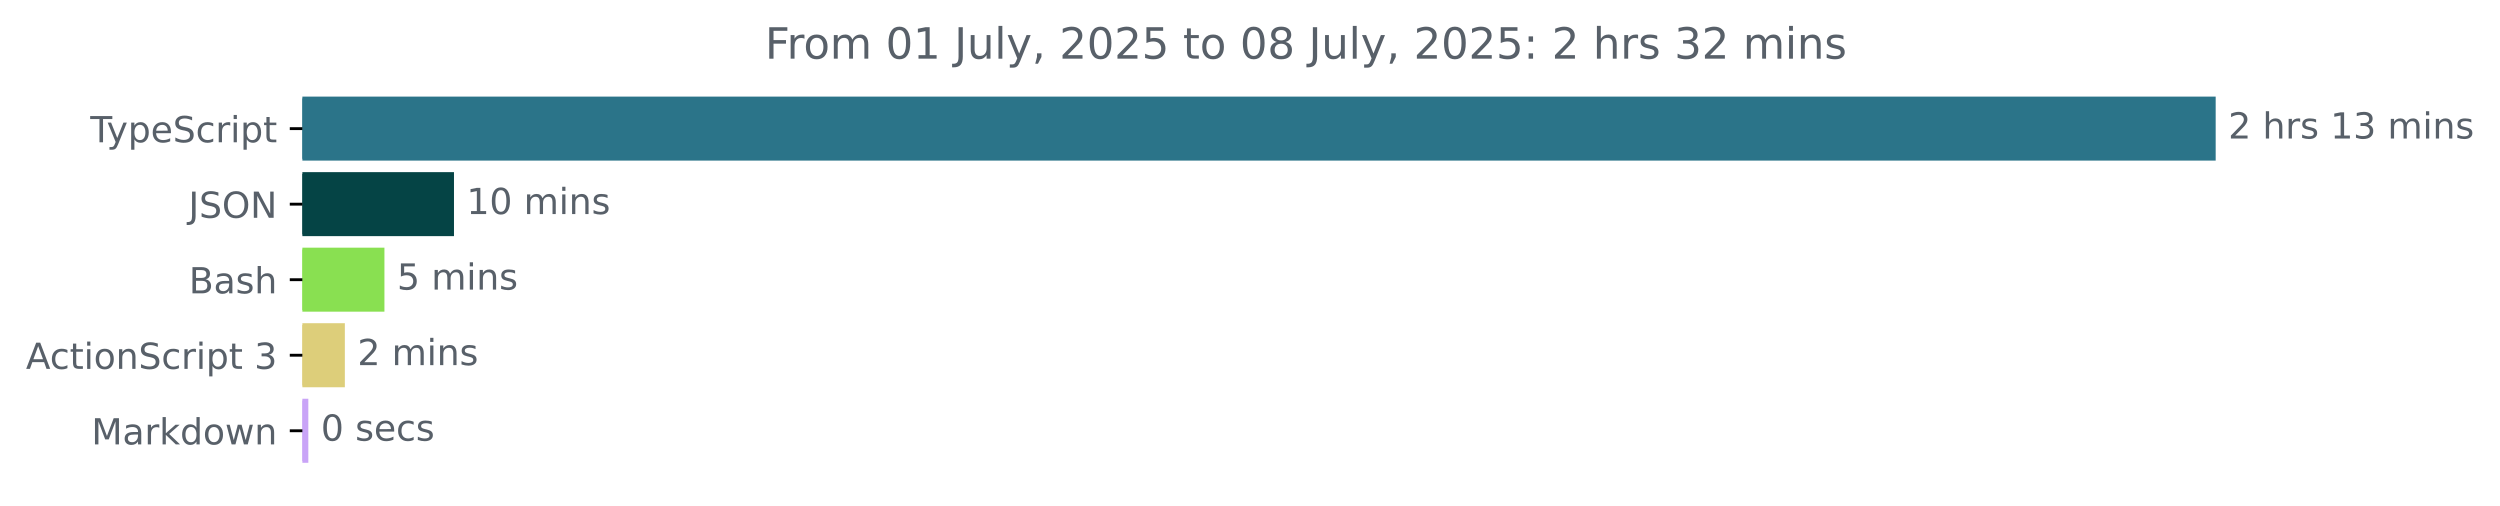
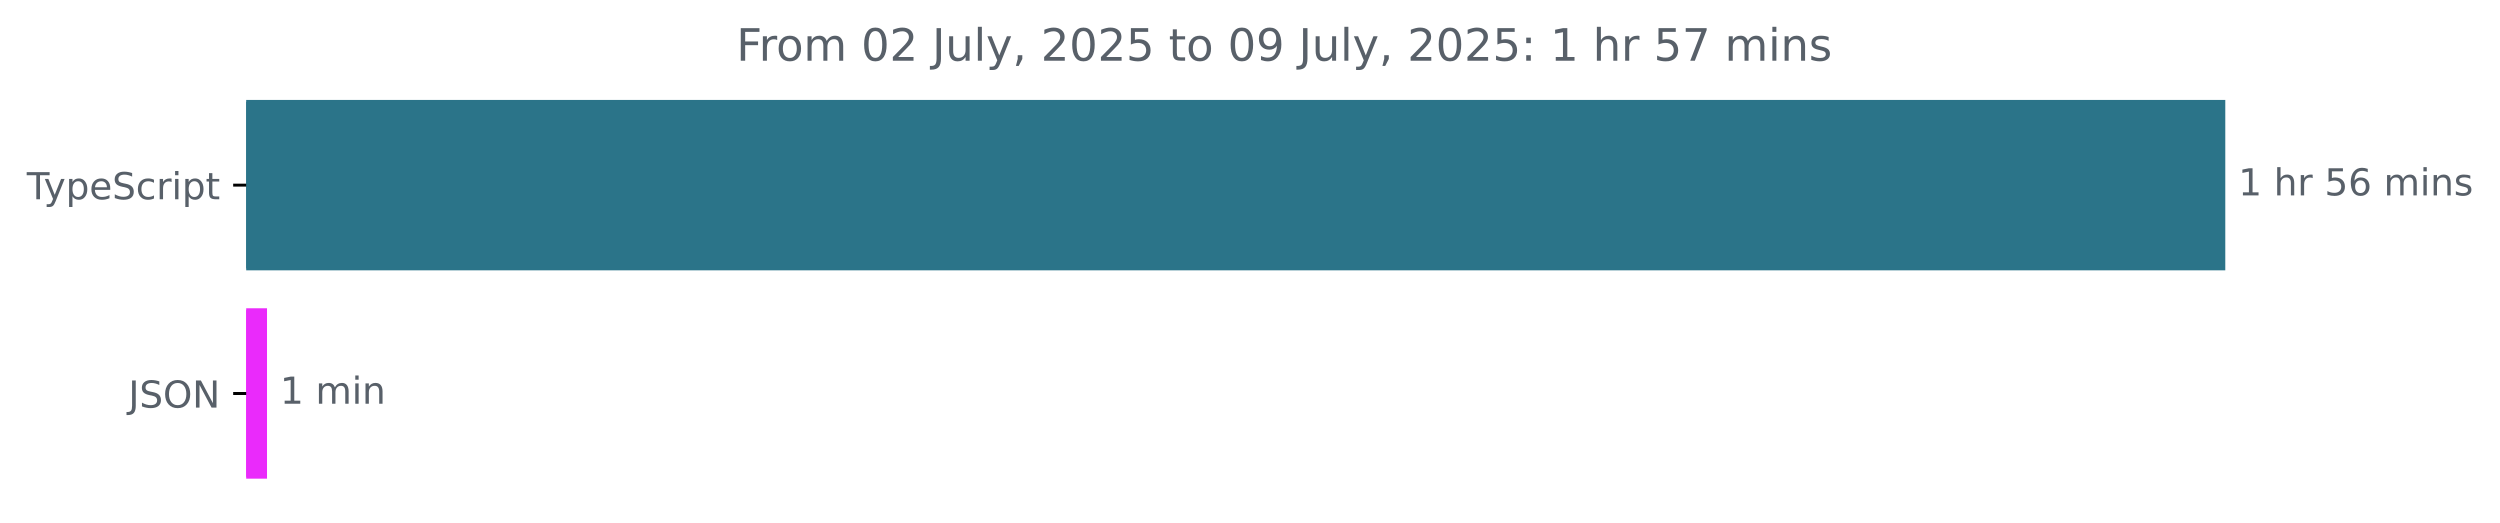
- <svg xmlns="http://www.w3.org/2000/svg" xmlns:xlink="http://www.w3.org/1999/xlink" width="695.038pt" height="140.398pt" viewBox="0 0 695.038 140.398" version="1.1">
+ <svg xmlns="http://www.w3.org/2000/svg" xmlns:xlink="http://www.w3.org/1999/xlink" width="671.935pt" height="140.398pt" viewBox="0 0 671.935 140.398" version="1.1">
  <defs>
    <style type="text/css">*{stroke-linejoin: round; stroke-linecap: butt}</style>
  </defs>
  <g id="figure_1">
    <g id="patch_1">
-       <path d="M 0 140.398  L 695.038 140.398  L 695.038 0  L 0 0  L 0 140.398  z " style="fill: none" />
+       <path d="M -0 140.398  L 671.935 140.398  L 671.935 0  L -0 0  L -0 140.398  z " style="fill: none" />
    </g>
    <g id="axes_1">
      <g id="patch_2">
-         <path d="M 84.064 27.358  L 615.493 27.358  L 615.493 44.158  L 84.064 44.158  z " clip-path="url(#pa617d4f402)" style="fill: #2b7489; stroke: #2b7489; stroke-linejoin: miter" />
+         <path d="M 66.17 27.358  L 597.599 27.358  L 597.599 72.158  L 66.17 72.158  z " clip-path="url(#pc760fe32e3)" style="fill: #2b7489; stroke: #2b7489; stroke-linejoin: miter" />
      </g>
      <g id="patch_3">
-         <path d="M 84.064 48.358  L 125.715 48.358  L 125.715 65.158  L 84.064 65.158  z " clip-path="url(#pa617d4f402)" style="fill: #054445; stroke: #054445; stroke-linejoin: miter" />
-       </g>
-       <g id="patch_4">
-         <path d="M 84.064 69.358  L 106.379 69.358  L 106.379 86.158  L 84.064 86.158  z " clip-path="url(#pa617d4f402)" style="fill: #89e051; stroke: #89e051; stroke-linejoin: miter" />
-       </g>
-       <g id="patch_5">
-         <path d="M 84.064 90.358  L 95.374 90.358  L 95.374 107.158  L 84.064 107.158  z " clip-path="url(#pa617d4f402)" style="fill: #ddce7a; stroke: #ddce7a; stroke-linejoin: miter" />
-       </g>
-       <g id="patch_6">
-         <path d="M 84.064 111.358  L 85.219 111.358  L 85.219 128.158  L 84.064 128.158  z " clip-path="url(#pa617d4f402)" style="fill: #c9a4f7; stroke: #c9a4f7; stroke-linejoin: miter" />
+         <path d="M 66.17 83.358  L 71.267 83.358  L 71.267 128.158  L 66.17 128.158  z " clip-path="url(#pc760fe32e3)" style="fill: #ea2afb; stroke: #ea2afb; stroke-linejoin: miter" />
      </g>
      <g id="matplotlib.axis_1" />
      <g id="matplotlib.axis_2">
        <g id="ytick_1">
          <g id="line2d_1">
            <defs>
-               <path id="m0548324b17" d="M 0 0  L -3.5 0  " style="stroke: #000000; stroke-width: 0.8" />
+               <path id="mb8664122d9" d="M 0 0  L -3.5 0  " style="stroke: #000000; stroke-width: 0.8" />
            </defs>
            <g>
-               <use xlink:href="#m0548324b17" x="84.064" y="35.758" style="stroke: #000000; stroke-width: 0.8" />
+               <use xlink:href="#mb8664122d9" x="66.17" y="49.758" style="stroke: #000000; stroke-width: 0.8" />
            </g>
          </g>
          <g id="text_1">
-             <g style="fill: #586069" transform="translate(25.09375 39.55734) scale(0.1 -0.1)">
+             <g style="fill: #586069" transform="translate(7.2 53.55734) scale(0.1 -0.1)">
              <defs>
                <path id="DejaVuSans-54" d="M -19 4666  L 3928 4666  L 3928 4134  L 2272 4134  L 2272 0  L 1638 0  L 1638 4134  L -19 4134  L -19 4666  z " transform="scale(0.015625)" />
                <path id="DejaVuSans-79" d="M 2059 -325  Q 1816 -950 1584 -1140  Q 1353 -1331 966 -1331  L 506 -1331  L 506 -850  L 844 -850  Q 1081 -850 1212 -737  Q 1344 -625 1503 -206  L 1606 56  L 191 3500  L 800 3500  L 1894 763  L 2988 3500  L 3597 3500  L 2059 -325  z " transform="scale(0.015625)" />
                <path id="DejaVuSans-70" d="M 1159 525  L 1159 -1331  L 581 -1331  L 581 3500  L 1159 3500  L 1159 2969  Q 1341 3281 1617 3432  Q 1894 3584 2278 3584  Q 2916 3584 3314 3078  Q 3713 2572 3713 1747  Q 3713 922 3314 415  Q 2916 -91 2278 -91  Q 1894 -91 1617 61  Q 1341 213 1159 525  z M 3116 1747  Q 3116 2381 2855 2742  Q 2594 3103 2138 3103  Q 1681 3103 1420 2742  Q 1159 2381 1159 1747  Q 1159 1113 1420 752  Q 1681 391 2138 391  Q 2594 391 2855 752  Q 3116 1113 3116 1747  z " transform="scale(0.015625)" />
                <path id="DejaVuSans-65" d="M 3597 1894  L 3597 1613  L 953 1613  Q 991 1019 1311 708  Q 1631 397 2203 397  Q 2534 397 2845 478  Q 3156 559 3463 722  L 3463 178  Q 3153 47 2828 -22  Q 2503 -91 2169 -91  Q 1331 -91 842 396  Q 353 884 353 1716  Q 353 2575 817 3079  Q 1281 3584 2069 3584  Q 2775 3584 3186 3129  Q 3597 2675 3597 1894  z M 3022 2063  Q 3016 2534 2758 2815  Q 2500 3097 2075 3097  Q 1594 3097 1305 2825  Q 1016 2553 972 2059  L 3022 2063  z " transform="scale(0.015625)" />
                <path id="DejaVuSans-53" d="M 3425 4513  L 3425 3897  Q 3066 4069 2747 4153  Q 2428 4238 2131 4238  Q 1616 4238 1336 4038  Q 1056 3838 1056 3469  Q 1056 3159 1242 3001  Q 1428 2844 1947 2747  L 2328 2669  Q 3034 2534 3370 2195  Q 3706 1856 3706 1288  Q 3706 609 3251 259  Q 2797 -91 1919 -91  Q 1588 -91 1214 -16  Q 841 59 441 206  L 441 856  Q 825 641 1194 531  Q 1563 422 1919 422  Q 2459 422 2753 634  Q 3047 847 3047 1241  Q 3047 1584 2836 1778  Q 2625 1972 2144 2069  L 1759 2144  Q 1053 2284 737 2584  Q 422 2884 422 3419  Q 422 4038 858 4394  Q 1294 4750 2059 4750  Q 2388 4750 2728 4690  Q 3069 4631 3425 4513  z " transform="scale(0.015625)" />
                <path id="DejaVuSans-63" d="M 3122 3366  L 3122 2828  Q 2878 2963 2633 3030  Q 2388 3097 2138 3097  Q 1578 3097 1268 2742  Q 959 2388 959 1747  Q 959 1106 1268 751  Q 1578 397 2138 397  Q 2388 397 2633 464  Q 2878 531 3122 666  L 3122 134  Q 2881 22 2623 -34  Q 2366 -91 2075 -91  Q 1284 -91 818 406  Q 353 903 353 1747  Q 353 2603 823 3093  Q 1294 3584 2113 3584  Q 2378 3584 2631 3529  Q 2884 3475 3122 3366  z " transform="scale(0.015625)" />
                <path id="DejaVuSans-72" d="M 2631 2963  Q 2534 3019 2420 3045  Q 2306 3072 2169 3072  Q 1681 3072 1420 2755  Q 1159 2438 1159 1844  L 1159 0  L 581 0  L 581 3500  L 1159 3500  L 1159 2956  Q 1341 3275 1631 3429  Q 1922 3584 2338 3584  Q 2397 3584 2469 3576  Q 2541 3569 2628 3553  L 2631 2963  z " transform="scale(0.015625)" />
                <path id="DejaVuSans-69" d="M 603 3500  L 1178 3500  L 1178 0  L 603 0  L 603 3500  z M 603 4863  L 1178 4863  L 1178 4134  L 603 4134  L 603 4863  z " transform="scale(0.015625)" />
                <path id="DejaVuSans-74" d="M 1172 4494  L 1172 3500  L 2356 3500  L 2356 3053  L 1172 3053  L 1172 1153  Q 1172 725 1289 603  Q 1406 481 1766 481  L 2356 481  L 2356 0  L 1766 0  Q 1100 0 847 248  Q 594 497 594 1153  L 594 3053  L 172 3053  L 172 3500  L 594 3500  L 594 4494  L 1172 4494  z " transform="scale(0.015625)" />
              </defs>
              <use xlink:href="#DejaVuSans-54" />
              <use xlink:href="#DejaVuSans-79" x="45.459" />
              <use xlink:href="#DejaVuSans-70" x="104.639" />
              <use xlink:href="#DejaVuSans-65" x="168.115" />
              <use xlink:href="#DejaVuSans-53" x="229.639" />
              <use xlink:href="#DejaVuSans-63" x="293.115" />
              <use xlink:href="#DejaVuSans-72" x="348.096" />
              <use xlink:href="#DejaVuSans-69" x="389.209" />
              <use xlink:href="#DejaVuSans-70" x="416.992" />
              <use xlink:href="#DejaVuSans-74" x="480.469" />
            </g>
          </g>
        </g>
        <g id="ytick_2">
          <g id="line2d_2">
            <g>
-               <use xlink:href="#m0548324b17" x="84.064" y="56.758" style="stroke: #000000; stroke-width: 0.8" />
+               <use xlink:href="#mb8664122d9" x="66.17" y="105.758" style="stroke: #000000; stroke-width: 0.8" />
            </g>
          </g>
          <g id="text_2">
-             <g style="fill: #586069" transform="translate(52.4125 60.55734) scale(0.1 -0.1)">
+             <g style="fill: #586069" transform="translate(34.51875 109.5573) scale(0.1 -0.1)">
              <defs>
                <path id="DejaVuSans-4a" d="M 628 4666  L 1259 4666  L 1259 325  Q 1259 -519 939 -900  Q 619 -1281 -91 -1281  L -331 -1281  L -331 -750  L -134 -750  Q 284 -750 456 -515  Q 628 -281 628 325  L 628 4666  z " transform="scale(0.015625)" />
                <path id="DejaVuSans-4f" d="M 2522 4238  Q 1834 4238 1429 3725  Q 1025 3213 1025 2328  Q 1025 1447 1429 934  Q 1834 422 2522 422  Q 3209 422 3611 934  Q 4013 1447 4013 2328  Q 4013 3213 3611 3725  Q 3209 4238 2522 4238  z M 2522 4750  Q 3503 4750 4090 4092  Q 4678 3434 4678 2328  Q 4678 1225 4090 567  Q 3503 -91 2522 -91  Q 1538 -91 948 565  Q 359 1222 359 2328  Q 359 3434 948 4092  Q 1538 4750 2522 4750  z " transform="scale(0.015625)" />
                <path id="DejaVuSans-4e" d="M 628 4666  L 1478 4666  L 3547 763  L 3547 4666  L 4159 4666  L 4159 0  L 3309 0  L 1241 3903  L 1241 0  L 628 0  L 628 4666  z " transform="scale(0.015625)" />
              </defs>
              <use xlink:href="#DejaVuSans-4a" />
              <use xlink:href="#DejaVuSans-53" x="29.492" />
              <use xlink:href="#DejaVuSans-4f" x="92.969" />
              <use xlink:href="#DejaVuSans-4e" x="171.68" />
            </g>
          </g>
        </g>
-         <g id="ytick_3">
-           <g id="line2d_3">
-             <g>
-               <use xlink:href="#m0548324b17" x="84.064" y="77.758" style="stroke: #000000; stroke-width: 0.8" />
-             </g>
-           </g>
-           <g id="text_3">
-             <g style="fill: #586069" transform="translate(52.52813 81.55734) scale(0.1 -0.1)">
-               <defs>
-                 <path id="DejaVuSans-42" d="M 1259 2228  L 1259 519  L 2272 519  Q 2781 519 3026 730  Q 3272 941 3272 1375  Q 3272 1813 3026 2020  Q 2781 2228 2272 2228  L 1259 2228  z M 1259 4147  L 1259 2741  L 2194 2741  Q 2656 2741 2882 2914  Q 3109 3088 3109 3444  Q 3109 3797 2882 3972  Q 2656 4147 2194 4147  L 1259 4147  z M 628 4666  L 2241 4666  Q 2963 4666 3353 4366  Q 3744 4066 3744 3513  Q 3744 3084 3544 2831  Q 3344 2578 2956 2516  Q 3422 2416 3680 2098  Q 3938 1781 3938 1306  Q 3938 681 3513 340  Q 3088 0 2303 0  L 628 0  L 628 4666  z " transform="scale(0.015625)" />
-                 <path id="DejaVuSans-61" d="M 2194 1759  Q 1497 1759 1228 1600  Q 959 1441 959 1056  Q 959 750 1161 570  Q 1363 391 1709 391  Q 2188 391 2477 730  Q 2766 1069 2766 1631  L 2766 1759  L 2194 1759  z M 3341 1997  L 3341 0  L 2766 0  L 2766 531  Q 2569 213 2275 61  Q 1981 -91 1556 -91  Q 1019 -91 701 211  Q 384 513 384 1019  Q 384 1609 779 1909  Q 1175 2209 1959 2209  L 2766 2209  L 2766 2266  Q 2766 2663 2505 2880  Q 2244 3097 1772 3097  Q 1472 3097 1187 3025  Q 903 2953 641 2809  L 641 3341  Q 956 3463 1253 3523  Q 1550 3584 1831 3584  Q 2591 3584 2966 3190  Q 3341 2797 3341 1997  z " transform="scale(0.015625)" />
-                 <path id="DejaVuSans-73" d="M 2834 3397  L 2834 2853  Q 2591 2978 2328 3040  Q 2066 3103 1784 3103  Q 1356 3103 1142 2972  Q 928 2841 928 2578  Q 928 2378 1081 2264  Q 1234 2150 1697 2047  L 1894 2003  Q 2506 1872 2764 1633  Q 3022 1394 3022 966  Q 3022 478 2636 193  Q 2250 -91 1575 -91  Q 1294 -91 989 -36  Q 684 19 347 128  L 347 722  Q 666 556 975 473  Q 1284 391 1588 391  Q 1994 391 2212 530  Q 2431 669 2431 922  Q 2431 1156 2273 1281  Q 2116 1406 1581 1522  L 1381 1569  Q 847 1681 609 1914  Q 372 2147 372 2553  Q 372 3047 722 3315  Q 1072 3584 1716 3584  Q 2034 3584 2315 3537  Q 2597 3491 2834 3397  z " transform="scale(0.015625)" />
-                 <path id="DejaVuSans-68" d="M 3513 2113  L 3513 0  L 2938 0  L 2938 2094  Q 2938 2591 2744 2837  Q 2550 3084 2163 3084  Q 1697 3084 1428 2787  Q 1159 2491 1159 1978  L 1159 0  L 581 0  L 581 4863  L 1159 4863  L 1159 2956  Q 1366 3272 1645 3428  Q 1925 3584 2291 3584  Q 2894 3584 3203 3211  Q 3513 2838 3513 2113  z " transform="scale(0.015625)" />
-               </defs>
-               <use xlink:href="#DejaVuSans-42" />
-               <use xlink:href="#DejaVuSans-61" x="68.604" />
-               <use xlink:href="#DejaVuSans-73" x="129.883" />
-               <use xlink:href="#DejaVuSans-68" x="181.982" />
-             </g>
-           </g>
-         </g>
-         <g id="ytick_4">
-           <g id="line2d_4">
-             <g>
-               <use xlink:href="#m0548324b17" x="84.064" y="98.758" style="stroke: #000000; stroke-width: 0.8" />
-             </g>
-           </g>
-           <g id="text_4">
-             <g style="fill: #586069" transform="translate(7.2 102.5573) scale(0.1 -0.1)">
-               <defs>
-                 <path id="DejaVuSans-41" d="M 2188 4044  L 1331 1722  L 3047 1722  L 2188 4044  z M 1831 4666  L 2547 4666  L 4325 0  L 3669 0  L 3244 1197  L 1141 1197  L 716 0  L 50 0  L 1831 4666  z " transform="scale(0.015625)" />
-                 <path id="DejaVuSans-6f" d="M 1959 3097  Q 1497 3097 1228 2736  Q 959 2375 959 1747  Q 959 1119 1226 758  Q 1494 397 1959 397  Q 2419 397 2687 759  Q 2956 1122 2956 1747  Q 2956 2369 2687 2733  Q 2419 3097 1959 3097  z M 1959 3584  Q 2709 3584 3137 3096  Q 3566 2609 3566 1747  Q 3566 888 3137 398  Q 2709 -91 1959 -91  Q 1206 -91 779 398  Q 353 888 353 1747  Q 353 2609 779 3096  Q 1206 3584 1959 3584  z " transform="scale(0.015625)" />
-                 <path id="DejaVuSans-6e" d="M 3513 2113  L 3513 0  L 2938 0  L 2938 2094  Q 2938 2591 2744 2837  Q 2550 3084 2163 3084  Q 1697 3084 1428 2787  Q 1159 2491 1159 1978  L 1159 0  L 581 0  L 581 3500  L 1159 3500  L 1159 2956  Q 1366 3272 1645 3428  Q 1925 3584 2291 3584  Q 2894 3584 3203 3211  Q 3513 2838 3513 2113  z " transform="scale(0.015625)" />
-                 <path id="DejaVuSans-20" transform="scale(0.015625)" />
-                 <path id="DejaVuSans-33" d="M 2597 2516  Q 3050 2419 3304 2112  Q 3559 1806 3559 1356  Q 3559 666 3084 287  Q 2609 -91 1734 -91  Q 1441 -91 1130 -33  Q 819 25 488 141  L 488 750  Q 750 597 1062 519  Q 1375 441 1716 441  Q 2309 441 2620 675  Q 2931 909 2931 1356  Q 2931 1769 2642 2001  Q 2353 2234 1838 2234  L 1294 2234  L 1294 2753  L 1863 2753  Q 2328 2753 2575 2939  Q 2822 3125 2822 3475  Q 2822 3834 2567 4026  Q 2313 4219 1838 4219  Q 1578 4219 1281 4162  Q 984 4106 628 3988  L 628 4550  Q 988 4650 1302 4700  Q 1616 4750 1894 4750  Q 2613 4750 3031 4423  Q 3450 4097 3450 3541  Q 3450 3153 3228 2886  Q 3006 2619 2597 2516  z " transform="scale(0.015625)" />
-               </defs>
-               <use xlink:href="#DejaVuSans-41" />
-               <use xlink:href="#DejaVuSans-63" x="66.658" />
-               <use xlink:href="#DejaVuSans-74" x="121.639" />
-               <use xlink:href="#DejaVuSans-69" x="160.848" />
-               <use xlink:href="#DejaVuSans-6f" x="188.631" />
-               <use xlink:href="#DejaVuSans-6e" x="249.812" />
-               <use xlink:href="#DejaVuSans-53" x="313.191" />
-               <use xlink:href="#DejaVuSans-63" x="376.668" />
-               <use xlink:href="#DejaVuSans-72" x="431.648" />
-               <use xlink:href="#DejaVuSans-69" x="472.762" />
-               <use xlink:href="#DejaVuSans-70" x="500.545" />
-               <use xlink:href="#DejaVuSans-74" x="564.021" />
-               <use xlink:href="#DejaVuSans-20" x="603.23" />
-               <use xlink:href="#DejaVuSans-33" x="635.018" />
-             </g>
-           </g>
-         </g>
-         <g id="ytick_5">
-           <g id="line2d_5">
-             <g>
-               <use xlink:href="#m0548324b17" x="84.064" y="119.758" style="stroke: #000000; stroke-width: 0.8" />
-             </g>
-           </g>
-           <g id="text_5">
-             <g style="fill: #586069" transform="translate(25.42344 123.5573) scale(0.1 -0.1)">
-               <defs>
-                 <path id="DejaVuSans-4d" d="M 628 4666  L 1569 4666  L 2759 1491  L 3956 4666  L 4897 4666  L 4897 0  L 4281 0  L 4281 4097  L 3078 897  L 2444 897  L 1241 4097  L 1241 0  L 628 0  L 628 4666  z " transform="scale(0.015625)" />
-                 <path id="DejaVuSans-6b" d="M 581 4863  L 1159 4863  L 1159 1991  L 2875 3500  L 3609 3500  L 1753 1863  L 3688 0  L 2938 0  L 1159 1709  L 1159 0  L 581 0  L 581 4863  z " transform="scale(0.015625)" />
-                 <path id="DejaVuSans-64" d="M 2906 2969  L 2906 4863  L 3481 4863  L 3481 0  L 2906 0  L 2906 525  Q 2725 213 2448 61  Q 2172 -91 1784 -91  Q 1150 -91 751 415  Q 353 922 353 1747  Q 353 2572 751 3078  Q 1150 3584 1784 3584  Q 2172 3584 2448 3432  Q 2725 3281 2906 2969  z M 947 1747  Q 947 1113 1208 752  Q 1469 391 1925 391  Q 2381 391 2643 752  Q 2906 1113 2906 1747  Q 2906 2381 2643 2742  Q 2381 3103 1925 3103  Q 1469 3103 1208 2742  Q 947 2381 947 1747  z " transform="scale(0.015625)" />
-                 <path id="DejaVuSans-77" d="M 269 3500  L 844 3500  L 1563 769  L 2278 3500  L 2956 3500  L 3675 769  L 4391 3500  L 4966 3500  L 4050 0  L 3372 0  L 2619 2869  L 1863 0  L 1184 0  L 269 3500  z " transform="scale(0.015625)" />
-               </defs>
-               <use xlink:href="#DejaVuSans-4d" />
-               <use xlink:href="#DejaVuSans-61" x="86.279" />
-               <use xlink:href="#DejaVuSans-72" x="147.559" />
-               <use xlink:href="#DejaVuSans-6b" x="188.672" />
-               <use xlink:href="#DejaVuSans-64" x="246.582" />
-               <use xlink:href="#DejaVuSans-6f" x="310.059" />
-               <use xlink:href="#DejaVuSans-77" x="371.24" />
-               <use xlink:href="#DejaVuSans-6e" x="453.027" />
-             </g>
-           </g>
-         </g>
      </g>
-       <g id="text_6">
-         <g style="fill: #586069" transform="translate(619.4926 38.5175) scale(0.1 -0.1)">
+       <g id="text_3">
+         <g style="fill: #586069" transform="translate(601.5989 52.5175) scale(0.1 -0.1)">
          <defs>
-             <path id="DejaVuSans-32" d="M 1228 531  L 3431 531  L 3431 0  L 469 0  L 469 531  Q 828 903 1448 1529  Q 2069 2156 2228 2338  Q 2531 2678 2651 2914  Q 2772 3150 2772 3378  Q 2772 3750 2511 3984  Q 2250 4219 1831 4219  Q 1534 4219 1204 4116  Q 875 4013 500 3803  L 500 4441  Q 881 4594 1212 4672  Q 1544 4750 1819 4750  Q 2544 4750 2975 4387  Q 3406 4025 3406 3419  Q 3406 3131 3298 2873  Q 3191 2616 2906 2266  Q 2828 2175 2409 1742  Q 1991 1309 1228 531  z " transform="scale(0.015625)" />
            <path id="DejaVuSans-31" d="M 794 531  L 1825 531  L 1825 4091  L 703 3866  L 703 4441  L 1819 4666  L 2450 4666  L 2450 531  L 3481 531  L 3481 0  L 794 0  L 794 531  z " transform="scale(0.015625)" />
+             <path id="DejaVuSans-20" transform="scale(0.015625)" />
+             <path id="DejaVuSans-68" d="M 3513 2113  L 3513 0  L 2938 0  L 2938 2094  Q 2938 2591 2744 2837  Q 2550 3084 2163 3084  Q 1697 3084 1428 2787  Q 1159 2491 1159 1978  L 1159 0  L 581 0  L 581 4863  L 1159 4863  L 1159 2956  Q 1366 3272 1645 3428  Q 1925 3584 2291 3584  Q 2894 3584 3203 3211  Q 3513 2838 3513 2113  z " transform="scale(0.015625)" />
+             <path id="DejaVuSans-35" d="M 691 4666  L 3169 4666  L 3169 4134  L 1269 4134  L 1269 2991  Q 1406 3038 1543 3061  Q 1681 3084 1819 3084  Q 2600 3084 3056 2656  Q 3513 2228 3513 1497  Q 3513 744 3044 326  Q 2575 -91 1722 -91  Q 1428 -91 1123 -41  Q 819 9 494 109  L 494 744  Q 775 591 1075 516  Q 1375 441 1709 441  Q 2250 441 2565 725  Q 2881 1009 2881 1497  Q 2881 1984 2565 2268  Q 2250 2553 1709 2553  Q 1456 2553 1204 2497  Q 953 2441 691 2322  L 691 4666  z " transform="scale(0.015625)" />
+             <path id="DejaVuSans-36" d="M 2113 2584  Q 1688 2584 1439 2293  Q 1191 2003 1191 1497  Q 1191 994 1439 701  Q 1688 409 2113 409  Q 2538 409 2786 701  Q 3034 994 3034 1497  Q 3034 2003 2786 2293  Q 2538 2584 2113 2584  z M 3366 4563  L 3366 3988  Q 3128 4100 2886 4159  Q 2644 4219 2406 4219  Q 1781 4219 1451 3797  Q 1122 3375 1075 2522  Q 1259 2794 1537 2939  Q 1816 3084 2150 3084  Q 2853 3084 3261 2657  Q 3669 2231 3669 1497  Q 3669 778 3244 343  Q 2819 -91 2113 -91  Q 1303 -91 875 529  Q 447 1150 447 2328  Q 447 3434 972 4092  Q 1497 4750 2381 4750  Q 2619 4750 2861 4703  Q 3103 4656 3366 4563  z " transform="scale(0.015625)" />
            <path id="DejaVuSans-6d" d="M 3328 2828  Q 3544 3216 3844 3400  Q 4144 3584 4550 3584  Q 5097 3584 5394 3201  Q 5691 2819 5691 2113  L 5691 0  L 5113 0  L 5113 2094  Q 5113 2597 4934 2840  Q 4756 3084 4391 3084  Q 3944 3084 3684 2787  Q 3425 2491 3425 1978  L 3425 0  L 2847 0  L 2847 2094  Q 2847 2600 2669 2842  Q 2491 3084 2119 3084  Q 1678 3084 1418 2786  Q 1159 2488 1159 1978  L 1159 0  L 581 0  L 581 3500  L 1159 3500  L 1159 2956  Q 1356 3278 1631 3431  Q 1906 3584 2284 3584  Q 2666 3584 2933 3390  Q 3200 3197 3328 2828  z " transform="scale(0.015625)" />
+             <path id="DejaVuSans-6e" d="M 3513 2113  L 3513 0  L 2938 0  L 2938 2094  Q 2938 2591 2744 2837  Q 2550 3084 2163 3084  Q 1697 3084 1428 2787  Q 1159 2491 1159 1978  L 1159 0  L 581 0  L 581 3500  L 1159 3500  L 1159 2956  Q 1366 3272 1645 3428  Q 1925 3584 2291 3584  Q 2894 3584 3203 3211  Q 3513 2838 3513 2113  z " transform="scale(0.015625)" />
+             <path id="DejaVuSans-73" d="M 2834 3397  L 2834 2853  Q 2591 2978 2328 3040  Q 2066 3103 1784 3103  Q 1356 3103 1142 2972  Q 928 2841 928 2578  Q 928 2378 1081 2264  Q 1234 2150 1697 2047  L 1894 2003  Q 2506 1872 2764 1633  Q 3022 1394 3022 966  Q 3022 478 2636 193  Q 2250 -91 1575 -91  Q 1294 -91 989 -36  Q 684 19 347 128  L 347 722  Q 666 556 975 473  Q 1284 391 1588 391  Q 1994 391 2212 530  Q 2431 669 2431 922  Q 2431 1156 2273 1281  Q 2116 1406 1581 1522  L 1381 1569  Q 847 1681 609 1914  Q 372 2147 372 2553  Q 372 3047 722 3315  Q 1072 3584 1716 3584  Q 2034 3584 2315 3537  Q 2597 3491 2834 3397  z " transform="scale(0.015625)" />
          </defs>
-           <use xlink:href="#DejaVuSans-32" />
+           <use xlink:href="#DejaVuSans-31" />
          <use xlink:href="#DejaVuSans-20" x="63.623" />
          <use xlink:href="#DejaVuSans-68" x="95.41" />
          <use xlink:href="#DejaVuSans-72" x="158.789" />
-           <use xlink:href="#DejaVuSans-73" x="199.902" />
-           <use xlink:href="#DejaVuSans-20" x="252.002" />
-           <use xlink:href="#DejaVuSans-31" x="283.789" />
-           <use xlink:href="#DejaVuSans-33" x="347.412" />
-           <use xlink:href="#DejaVuSans-20" x="411.035" />
-           <use xlink:href="#DejaVuSans-6d" x="442.822" />
-           <use xlink:href="#DejaVuSans-69" x="540.234" />
-           <use xlink:href="#DejaVuSans-6e" x="568.018" />
-           <use xlink:href="#DejaVuSans-73" x="631.396" />
+           <use xlink:href="#DejaVuSans-20" x="199.902" />
+           <use xlink:href="#DejaVuSans-35" x="231.689" />
+           <use xlink:href="#DejaVuSans-36" x="295.312" />
+           <use xlink:href="#DejaVuSans-20" x="358.936" />
+           <use xlink:href="#DejaVuSans-6d" x="390.723" />
+           <use xlink:href="#DejaVuSans-69" x="488.135" />
+           <use xlink:href="#DejaVuSans-6e" x="515.918" />
+           <use xlink:href="#DejaVuSans-73" x="579.297" />
        </g>
      </g>
-       <g id="text_7">
-         <g style="fill: #586069" transform="translate(129.7149 59.5175) scale(0.1 -0.1)">
-           <defs>
-             <path id="DejaVuSans-30" d="M 2034 4250  Q 1547 4250 1301 3770  Q 1056 3291 1056 2328  Q 1056 1369 1301 889  Q 1547 409 2034 409  Q 2525 409 2770 889  Q 3016 1369 3016 2328  Q 3016 3291 2770 3770  Q 2525 4250 2034 4250  z M 2034 4750  Q 2819 4750 3233 4129  Q 3647 3509 3647 2328  Q 3647 1150 3233 529  Q 2819 -91 2034 -91  Q 1250 -91 836 529  Q 422 1150 422 2328  Q 422 3509 836 4129  Q 1250 4750 2034 4750  z " transform="scale(0.015625)" />
-           </defs>
+       <g id="text_4">
+         <g style="fill: #586069" transform="translate(75.2673 108.5175) scale(0.1 -0.1)">
          <use xlink:href="#DejaVuSans-31" />
-           <use xlink:href="#DejaVuSans-30" x="63.623" />
-           <use xlink:href="#DejaVuSans-20" x="127.246" />
-           <use xlink:href="#DejaVuSans-6d" x="159.033" />
-           <use xlink:href="#DejaVuSans-69" x="256.445" />
-           <use xlink:href="#DejaVuSans-6e" x="284.229" />
-           <use xlink:href="#DejaVuSans-73" x="347.607" />
-         </g>
-       </g>
-       <g id="text_8">
-         <g style="fill: #586069" transform="translate(110.3792 80.5175) scale(0.1 -0.1)">
-           <defs>
-             <path id="DejaVuSans-35" d="M 691 4666  L 3169 4666  L 3169 4134  L 1269 4134  L 1269 2991  Q 1406 3038 1543 3061  Q 1681 3084 1819 3084  Q 2600 3084 3056 2656  Q 3513 2228 3513 1497  Q 3513 744 3044 326  Q 2575 -91 1722 -91  Q 1428 -91 1123 -41  Q 819 9 494 109  L 494 744  Q 775 591 1075 516  Q 1375 441 1709 441  Q 2250 441 2565 725  Q 2881 1009 2881 1497  Q 2881 1984 2565 2268  Q 2250 2553 1709 2553  Q 1456 2553 1204 2497  Q 953 2441 691 2322  L 691 4666  z " transform="scale(0.015625)" />
-           </defs>
-           <use xlink:href="#DejaVuSans-35" />
          <use xlink:href="#DejaVuSans-20" x="63.623" />
          <use xlink:href="#DejaVuSans-6d" x="95.41" />
          <use xlink:href="#DejaVuSans-69" x="192.822" />
          <use xlink:href="#DejaVuSans-6e" x="220.605" />
-           <use xlink:href="#DejaVuSans-73" x="283.984" />
        </g>
      </g>
-       <g id="text_9">
-         <g style="fill: #586069" transform="translate(99.37364 101.5175) scale(0.1 -0.1)">
-           <use xlink:href="#DejaVuSans-32" />
-           <use xlink:href="#DejaVuSans-20" x="63.623" />
-           <use xlink:href="#DejaVuSans-6d" x="95.41" />
-           <use xlink:href="#DejaVuSans-69" x="192.822" />
-           <use xlink:href="#DejaVuSans-6e" x="220.605" />
-           <use xlink:href="#DejaVuSans-73" x="283.984" />
-         </g>
-       </g>
-       <g id="text_10">
-         <g style="fill: #586069" transform="translate(89.21934 122.5175) scale(0.1 -0.1)">
-           <use xlink:href="#DejaVuSans-30" />
-           <use xlink:href="#DejaVuSans-20" x="63.623" />
-           <use xlink:href="#DejaVuSans-73" x="95.41" />
-           <use xlink:href="#DejaVuSans-65" x="147.51" />
-           <use xlink:href="#DejaVuSans-63" x="209.033" />
-           <use xlink:href="#DejaVuSans-73" x="264.014" />
-         </g>
-       </g>
-       <g id="text_11">
-         <g style="fill: #586069" transform="translate(212.6891 16.31812) scale(0.12 -0.12)">
+       <g id="text_5">
+         <g style="fill: #586069" transform="translate(197.9209 16.31812) scale(0.12 -0.12)">
          <defs>
            <path id="DejaVuSans-46" d="M 628 4666  L 3309 4666  L 3309 4134  L 1259 4134  L 1259 2759  L 3109 2759  L 3109 2228  L 1259 2228  L 1259 0  L 628 0  L 628 4666  z " transform="scale(0.015625)" />
+             <path id="DejaVuSans-6f" d="M 1959 3097  Q 1497 3097 1228 2736  Q 959 2375 959 1747  Q 959 1119 1226 758  Q 1494 397 1959 397  Q 2419 397 2687 759  Q 2956 1122 2956 1747  Q 2956 2369 2687 2733  Q 2419 3097 1959 3097  z M 1959 3584  Q 2709 3584 3137 3096  Q 3566 2609 3566 1747  Q 3566 888 3137 398  Q 2709 -91 1959 -91  Q 1206 -91 779 398  Q 353 888 353 1747  Q 353 2609 779 3096  Q 1206 3584 1959 3584  z " transform="scale(0.015625)" />
+             <path id="DejaVuSans-30" d="M 2034 4250  Q 1547 4250 1301 3770  Q 1056 3291 1056 2328  Q 1056 1369 1301 889  Q 1547 409 2034 409  Q 2525 409 2770 889  Q 3016 1369 3016 2328  Q 3016 3291 2770 3770  Q 2525 4250 2034 4250  z M 2034 4750  Q 2819 4750 3233 4129  Q 3647 3509 3647 2328  Q 3647 1150 3233 529  Q 2819 -91 2034 -91  Q 1250 -91 836 529  Q 422 1150 422 2328  Q 422 3509 836 4129  Q 1250 4750 2034 4750  z " transform="scale(0.015625)" />
+             <path id="DejaVuSans-32" d="M 1228 531  L 3431 531  L 3431 0  L 469 0  L 469 531  Q 828 903 1448 1529  Q 2069 2156 2228 2338  Q 2531 2678 2651 2914  Q 2772 3150 2772 3378  Q 2772 3750 2511 3984  Q 2250 4219 1831 4219  Q 1534 4219 1204 4116  Q 875 4013 500 3803  L 500 4441  Q 881 4594 1212 4672  Q 1544 4750 1819 4750  Q 2544 4750 2975 4387  Q 3406 4025 3406 3419  Q 3406 3131 3298 2873  Q 3191 2616 2906 2266  Q 2828 2175 2409 1742  Q 1991 1309 1228 531  z " transform="scale(0.015625)" />
            <path id="DejaVuSans-75" d="M 544 1381  L 544 3500  L 1119 3500  L 1119 1403  Q 1119 906 1312 657  Q 1506 409 1894 409  Q 2359 409 2629 706  Q 2900 1003 2900 1516  L 2900 3500  L 3475 3500  L 3475 0  L 2900 0  L 2900 538  Q 2691 219 2414 64  Q 2138 -91 1772 -91  Q 1169 -91 856 284  Q 544 659 544 1381  z M 1991 3584  L 1991 3584  z " transform="scale(0.015625)" />
            <path id="DejaVuSans-6c" d="M 603 4863  L 1178 4863  L 1178 0  L 603 0  L 603 4863  z " transform="scale(0.015625)" />
            <path id="DejaVuSans-2c" d="M 750 794  L 1409 794  L 1409 256  L 897 -744  L 494 -744  L 750 256  L 750 794  z " transform="scale(0.015625)" />
-             <path id="DejaVuSans-38" d="M 2034 2216  Q 1584 2216 1326 1975  Q 1069 1734 1069 1313  Q 1069 891 1326 650  Q 1584 409 2034 409  Q 2484 409 2743 651  Q 3003 894 3003 1313  Q 3003 1734 2745 1975  Q 2488 2216 2034 2216  z M 1403 2484  Q 997 2584 770 2862  Q 544 3141 544 3541  Q 544 4100 942 4425  Q 1341 4750 2034 4750  Q 2731 4750 3128 4425  Q 3525 4100 3525 3541  Q 3525 3141 3298 2862  Q 3072 2584 2669 2484  Q 3125 2378 3379 2068  Q 3634 1759 3634 1313  Q 3634 634 3220 271  Q 2806 -91 2034 -91  Q 1263 -91 848 271  Q 434 634 434 1313  Q 434 1759 690 2068  Q 947 2378 1403 2484  z M 1172 3481  Q 1172 3119 1398 2916  Q 1625 2713 2034 2713  Q 2441 2713 2670 2916  Q 2900 3119 2900 3481  Q 2900 3844 2670 4047  Q 2441 4250 2034 4250  Q 1625 4250 1398 4047  Q 1172 3844 1172 3481  z " transform="scale(0.015625)" />
+             <path id="DejaVuSans-39" d="M 703 97  L 703 672  Q 941 559 1184 500  Q 1428 441 1663 441  Q 2288 441 2617 861  Q 2947 1281 2994 2138  Q 2813 1869 2534 1725  Q 2256 1581 1919 1581  Q 1219 1581 811 2004  Q 403 2428 403 3163  Q 403 3881 828 4315  Q 1253 4750 1959 4750  Q 2769 4750 3195 4129  Q 3622 3509 3622 2328  Q 3622 1225 3098 567  Q 2575 -91 1691 -91  Q 1453 -91 1209 -44  Q 966 3 703 97  z M 1959 2075  Q 2384 2075 2632 2365  Q 2881 2656 2881 3163  Q 2881 3666 2632 3958  Q 2384 4250 1959 4250  Q 1534 4250 1286 3958  Q 1038 3666 1038 3163  Q 1038 2656 1286 2365  Q 1534 2075 1959 2075  z " transform="scale(0.015625)" />
            <path id="DejaVuSans-3a" d="M 750 794  L 1409 794  L 1409 0  L 750 0  L 750 794  z M 750 3309  L 1409 3309  L 1409 2516  L 750 2516  L 750 3309  z " transform="scale(0.015625)" />
+             <path id="DejaVuSans-37" d="M 525 4666  L 3525 4666  L 3525 4397  L 1831 0  L 1172 0  L 2766 4134  L 525 4134  L 525 4666  z " transform="scale(0.015625)" />
          </defs>
          <use xlink:href="#DejaVuSans-46" />
          <use xlink:href="#DejaVuSans-72" x="50.27" />
          <use xlink:href="#DejaVuSans-6f" x="89.133" />
          <use xlink:href="#DejaVuSans-6d" x="150.314" />
          <use xlink:href="#DejaVuSans-20" x="247.727" />
          <use xlink:href="#DejaVuSans-30" x="279.514" />
-           <use xlink:href="#DejaVuSans-31" x="343.137" />
+           <use xlink:href="#DejaVuSans-32" x="343.137" />
          <use xlink:href="#DejaVuSans-20" x="406.76" />
          <use xlink:href="#DejaVuSans-4a" x="438.547" />
          <use xlink:href="#DejaVuSans-75" x="468.039" />
          <use xlink:href="#DejaVuSans-6c" x="531.418" />
          <use xlink:href="#DejaVuSans-79" x="559.201" />
          <use xlink:href="#DejaVuSans-2c" x="618.381" />
          <use xlink:href="#DejaVuSans-20" x="650.168" />
          <use xlink:href="#DejaVuSans-32" x="681.955" />
          <use xlink:href="#DejaVuSans-30" x="745.578" />
          <use xlink:href="#DejaVuSans-32" x="809.201" />
          <use xlink:href="#DejaVuSans-35" x="872.824" />
          <use xlink:href="#DejaVuSans-20" x="936.447" />
          <use xlink:href="#DejaVuSans-74" x="968.234" />
          <use xlink:href="#DejaVuSans-6f" x="1007.443" />
          <use xlink:href="#DejaVuSans-20" x="1068.625" />
          <use xlink:href="#DejaVuSans-30" x="1100.412" />
-           <use xlink:href="#DejaVuSans-38" x="1164.035" />
+           <use xlink:href="#DejaVuSans-39" x="1164.035" />
          <use xlink:href="#DejaVuSans-20" x="1227.658" />
          <use xlink:href="#DejaVuSans-4a" x="1259.445" />
          <use xlink:href="#DejaVuSans-75" x="1288.938" />
          <use xlink:href="#DejaVuSans-6c" x="1352.316" />
          <use xlink:href="#DejaVuSans-79" x="1380.1" />
          <use xlink:href="#DejaVuSans-2c" x="1439.279" />
          <use xlink:href="#DejaVuSans-20" x="1471.066" />
          <use xlink:href="#DejaVuSans-32" x="1502.854" />
          <use xlink:href="#DejaVuSans-30" x="1566.477" />
          <use xlink:href="#DejaVuSans-32" x="1630.1" />
          <use xlink:href="#DejaVuSans-35" x="1693.723" />
          <use xlink:href="#DejaVuSans-3a" x="1757.346" />
          <use xlink:href="#DejaVuSans-20" x="1791.037" />
-           <use xlink:href="#DejaVuSans-32" x="1822.824" />
+           <use xlink:href="#DejaVuSans-31" x="1822.824" />
          <use xlink:href="#DejaVuSans-20" x="1886.447" />
          <use xlink:href="#DejaVuSans-68" x="1918.234" />
          <use xlink:href="#DejaVuSans-72" x="1981.613" />
-           <use xlink:href="#DejaVuSans-73" x="2022.727" />
-           <use xlink:href="#DejaVuSans-20" x="2074.826" />
-           <use xlink:href="#DejaVuSans-33" x="2106.613" />
-           <use xlink:href="#DejaVuSans-32" x="2170.236" />
-           <use xlink:href="#DejaVuSans-20" x="2233.859" />
-           <use xlink:href="#DejaVuSans-6d" x="2265.646" />
-           <use xlink:href="#DejaVuSans-69" x="2363.059" />
-           <use xlink:href="#DejaVuSans-6e" x="2390.842" />
-           <use xlink:href="#DejaVuSans-73" x="2454.221" />
+           <use xlink:href="#DejaVuSans-20" x="2022.727" />
+           <use xlink:href="#DejaVuSans-35" x="2054.514" />
+           <use xlink:href="#DejaVuSans-37" x="2118.137" />
+           <use xlink:href="#DejaVuSans-20" x="2181.76" />
+           <use xlink:href="#DejaVuSans-6d" x="2213.547" />
+           <use xlink:href="#DejaVuSans-69" x="2310.959" />
+           <use xlink:href="#DejaVuSans-6e" x="2338.742" />
+           <use xlink:href="#DejaVuSans-73" x="2402.121" />
        </g>
      </g>
    </g>
  </g>
  <defs>
-     <clipPath id="pa617d4f402">
-       <rect x="84.064" y="22.318" width="558" height="110.88" />
+     <clipPath id="pc760fe32e3">
+       <rect x="66.17" y="22.318" width="558" height="110.88" />
    </clipPath>
  </defs>
</svg>
